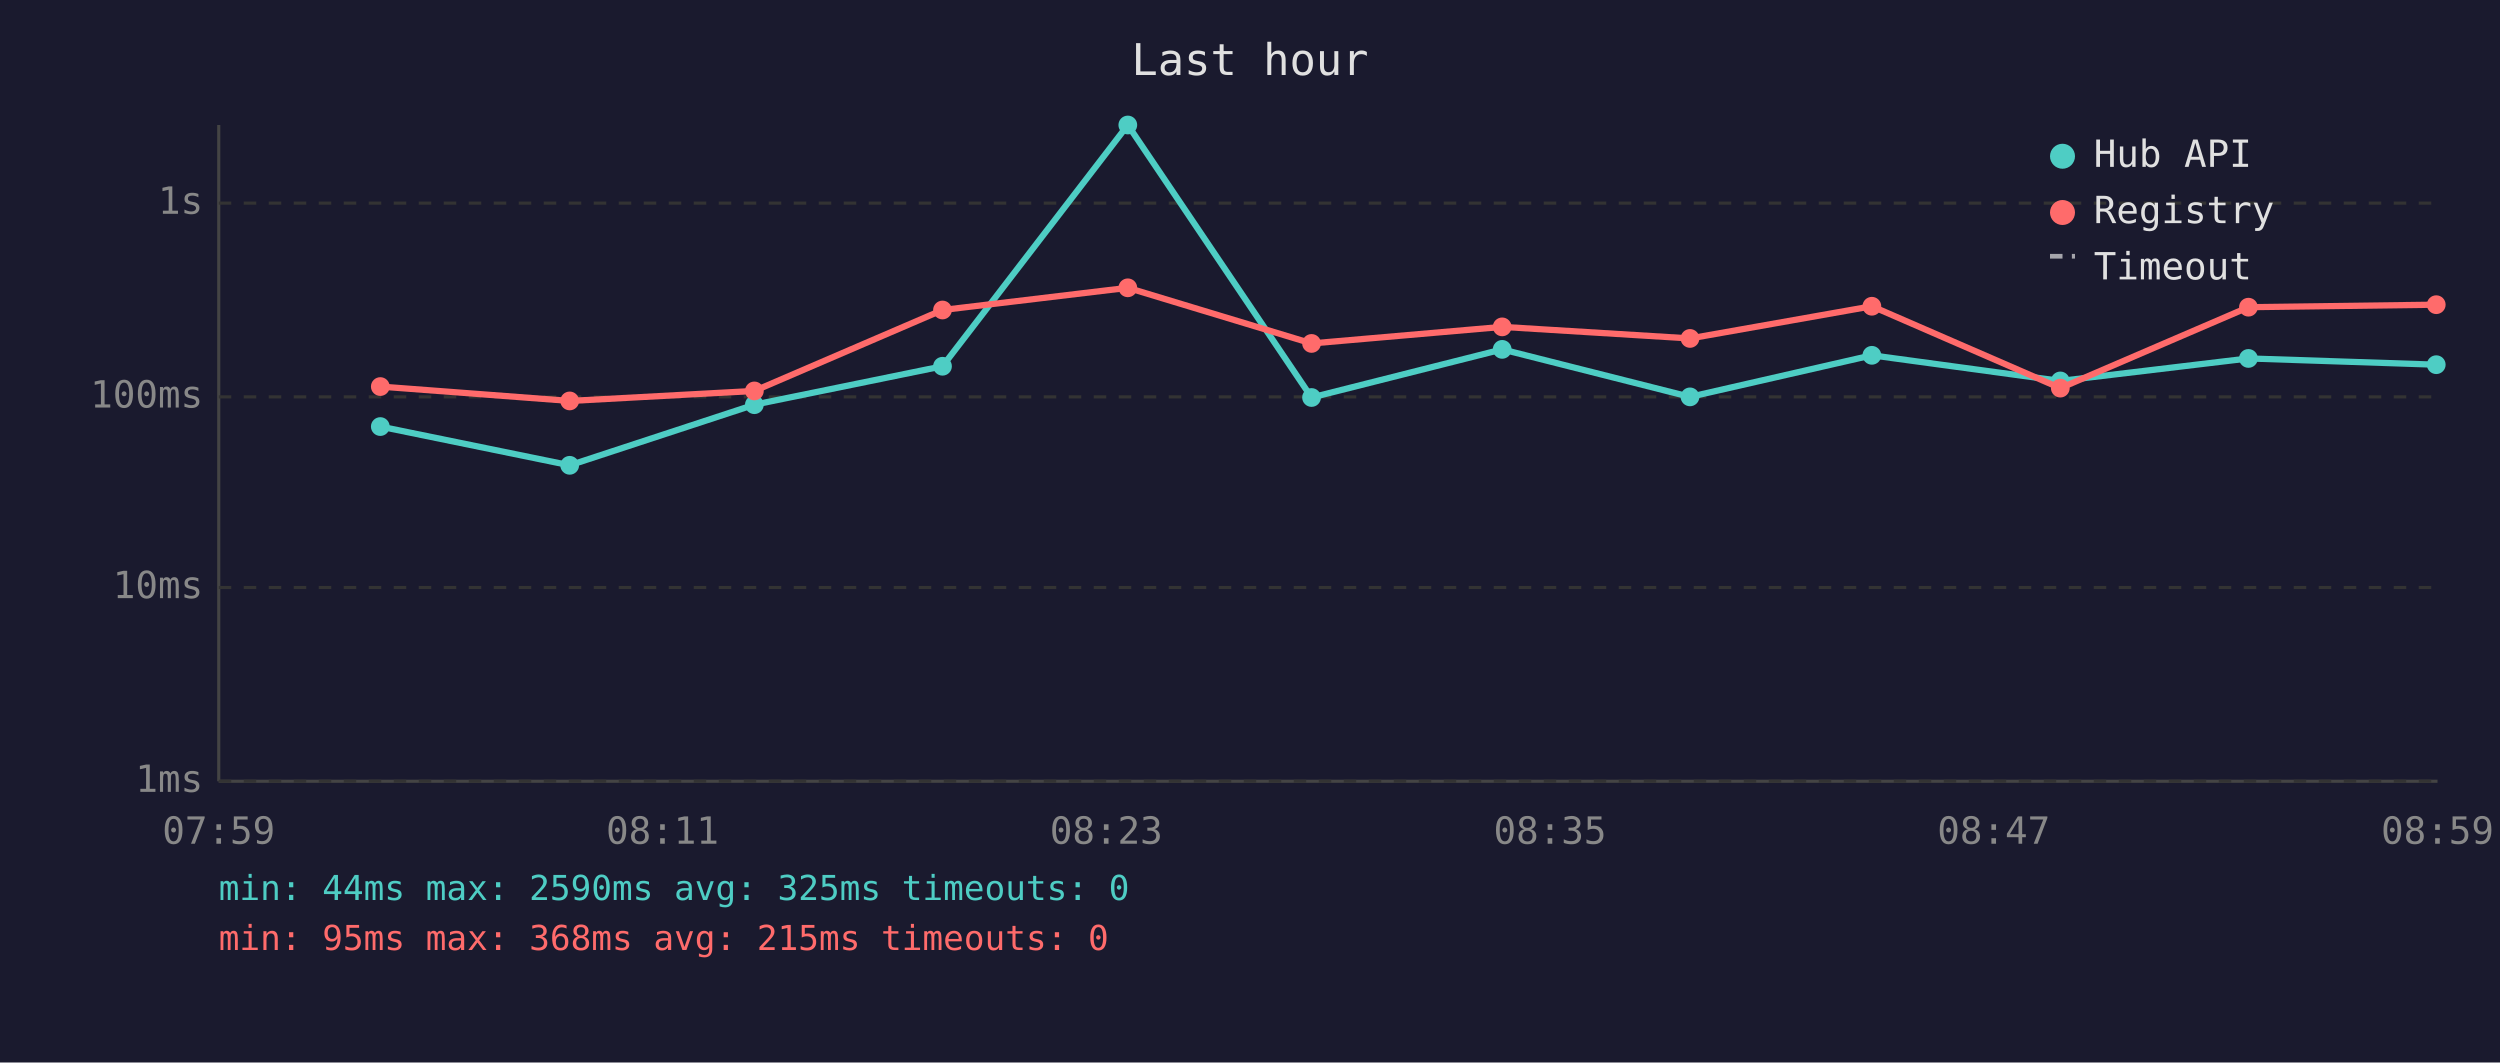
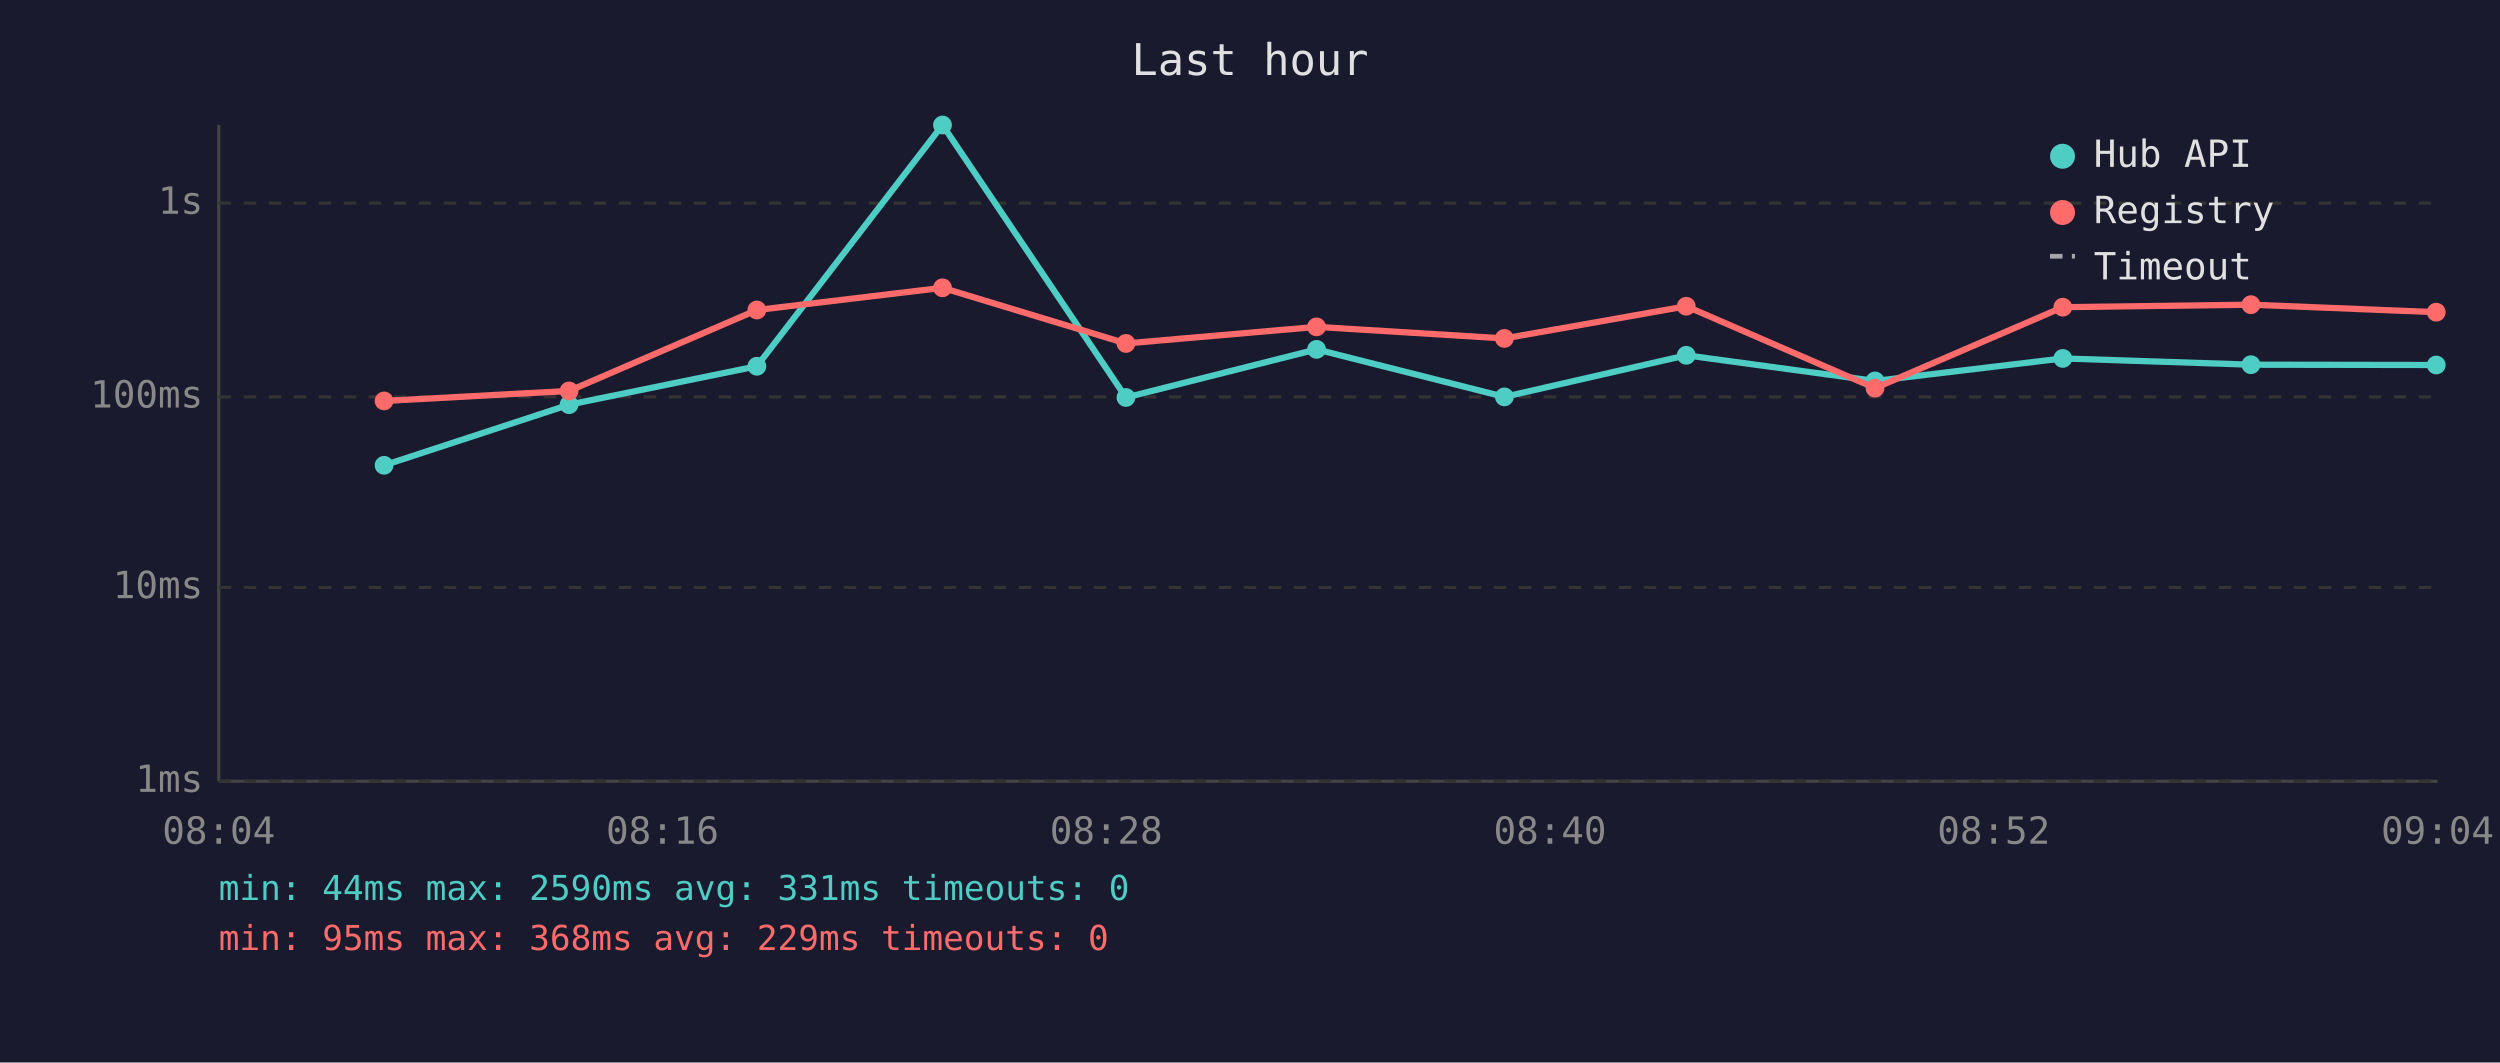
<svg xmlns="http://www.w3.org/2000/svg" viewBox="0 0 800 340" font-family="monospace" font-size="12">
  <rect width="800" height="340" fill="#1a1a2e" />
  <text x="400" y="24" fill="#e0e0e0" font-size="14" text-anchor="middle">Last hour</text>
  <line x1="70" y1="40" x2="70" y2="250" stroke="#444" stroke-width="1" />
  <line x1="70" y1="250" x2="780" y2="250" stroke="#444" stroke-width="1" />
  <line x1="70" y1="250" x2="780" y2="250" stroke="#333" stroke-width="1" stroke-dasharray="4" />
  <text x="65" y="250" fill="#888" text-anchor="end" dominant-baseline="middle">1ms</text>
  <line x1="70" y1="188" x2="780" y2="188" stroke="#333" stroke-width="1" stroke-dasharray="4" />
  <text x="65" y="188" fill="#888" text-anchor="end" dominant-baseline="middle">10ms</text>
  <line x1="70" y1="127" x2="780" y2="127" stroke="#333" stroke-width="1" stroke-dasharray="4" />
  <text x="65" y="127" fill="#888" text-anchor="end" dominant-baseline="middle">100ms</text>
  <line x1="70" y1="65" x2="780" y2="65" stroke="#333" stroke-width="1" stroke-dasharray="4" />
  <text x="65" y="65" fill="#888" text-anchor="end" dominant-baseline="middle">1s</text>
-   <text x="70" y="270" fill="#888" text-anchor="middle">07:59</text>
-   <text x="212" y="270" fill="#888" text-anchor="middle">08:11</text>
-   <text x="354" y="270" fill="#888" text-anchor="middle">08:23</text>
-   <text x="496" y="270" fill="#888" text-anchor="middle">08:35</text>
-   <text x="638" y="270" fill="#888" text-anchor="middle">08:47</text>
-   <text x="780" y="270" fill="#888" text-anchor="middle">08:59</text>
-   <polyline points="121.7,136.5 182.3,148.9 241.4,129.5 301.6,117.2 360.9,40.0 419.7,127.2 480.7,111.8 540.8,127.0 599.0,113.7 659.3,121.9 719.5,114.7 779.6,116.7" fill="none" stroke="#4ecdc4" stroke-width="2" opacity="1" />
-   <circle cx="121.7" cy="136.5" r="3" fill="#4ecdc4" />
-   <circle cx="182.3" cy="148.9" r="3" fill="#4ecdc4" />
-   <circle cx="241.4" cy="129.5" r="3" fill="#4ecdc4" />
-   <circle cx="301.6" cy="117.2" r="3" fill="#4ecdc4" />
-   <circle cx="360.9" cy="40.0" r="3" fill="#4ecdc4" />
-   <circle cx="419.7" cy="127.2" r="3" fill="#4ecdc4" />
-   <circle cx="480.7" cy="111.8" r="3" fill="#4ecdc4" />
-   <circle cx="540.8" cy="127.0" r="3" fill="#4ecdc4" />
-   <circle cx="599.0" cy="113.7" r="3" fill="#4ecdc4" />
-   <circle cx="659.3" cy="121.9" r="3" fill="#4ecdc4" />
-   <circle cx="719.5" cy="114.7" r="3" fill="#4ecdc4" />
-   <circle cx="779.6" cy="116.7" r="3" fill="#4ecdc4" />
-   <polyline points="121.7,123.7 182.3,128.3 241.4,125.1 301.6,99.2 360.9,92.1 419.7,109.9 480.7,104.6 540.8,108.3 599.0,98.0 659.3,124.2 719.5,98.3 779.6,97.5" fill="none" stroke="#ff6b6b" stroke-width="2" opacity="1" />
-   <circle cx="121.7" cy="123.7" r="3" fill="#ff6b6b" />
-   <circle cx="182.3" cy="128.3" r="3" fill="#ff6b6b" />
-   <circle cx="241.4" cy="125.1" r="3" fill="#ff6b6b" />
-   <circle cx="301.6" cy="99.2" r="3" fill="#ff6b6b" />
-   <circle cx="360.9" cy="92.1" r="3" fill="#ff6b6b" />
-   <circle cx="419.7" cy="109.9" r="3" fill="#ff6b6b" />
-   <circle cx="480.7" cy="104.6" r="3" fill="#ff6b6b" />
-   <circle cx="540.8" cy="108.3" r="3" fill="#ff6b6b" />
-   <circle cx="599.0" cy="98.0" r="3" fill="#ff6b6b" />
-   <circle cx="659.3" cy="124.2" r="3" fill="#ff6b6b" />
-   <circle cx="719.5" cy="98.3" r="3" fill="#ff6b6b" />
-   <circle cx="779.6" cy="97.5" r="3" fill="#ff6b6b" />
+   <text x="70" y="270" fill="#888" text-anchor="middle">08:04</text>
+   <text x="212" y="270" fill="#888" text-anchor="middle">08:16</text>
+   <text x="354" y="270" fill="#888" text-anchor="middle">08:28</text>
+   <text x="496" y="270" fill="#888" text-anchor="middle">08:40</text>
+   <text x="638" y="270" fill="#888" text-anchor="middle">08:52</text>
+   <text x="780" y="270" fill="#888" text-anchor="middle">09:04</text>
+   <polyline points="122.9,148.9 182.1,129.5 242.2,117.2 301.6,40.0 360.3,127.2 421.3,111.8 481.4,127.0 539.6,113.7 600.0,121.9 660.1,114.7 720.3,116.7 779.6,116.8" fill="none" stroke="#4ecdc4" stroke-width="2" opacity="1" />
+   <circle cx="122.9" cy="148.9" r="3" fill="#4ecdc4" />
+   <circle cx="182.1" cy="129.5" r="3" fill="#4ecdc4" />
+   <circle cx="242.2" cy="117.2" r="3" fill="#4ecdc4" />
+   <circle cx="301.6" cy="40.0" r="3" fill="#4ecdc4" />
+   <circle cx="360.3" cy="127.2" r="3" fill="#4ecdc4" />
+   <circle cx="421.3" cy="111.8" r="3" fill="#4ecdc4" />
+   <circle cx="481.4" cy="127.0" r="3" fill="#4ecdc4" />
+   <circle cx="539.6" cy="113.7" r="3" fill="#4ecdc4" />
+   <circle cx="600.0" cy="121.9" r="3" fill="#4ecdc4" />
+   <circle cx="660.1" cy="114.7" r="3" fill="#4ecdc4" />
+   <circle cx="720.3" cy="116.7" r="3" fill="#4ecdc4" />
+   <circle cx="779.6" cy="116.8" r="3" fill="#4ecdc4" />
+   <polyline points="122.9,128.3 182.1,125.1 242.2,99.2 301.6,92.1 360.3,109.9 421.3,104.6 481.4,108.3 539.6,98.0 600.0,124.2 660.1,98.3 720.3,97.5 779.6,99.9" fill="none" stroke="#ff6b6b" stroke-width="2" opacity="1" />
+   <circle cx="122.9" cy="128.3" r="3" fill="#ff6b6b" />
+   <circle cx="182.1" cy="125.1" r="3" fill="#ff6b6b" />
+   <circle cx="242.2" cy="99.2" r="3" fill="#ff6b6b" />
+   <circle cx="301.6" cy="92.1" r="3" fill="#ff6b6b" />
+   <circle cx="360.3" cy="109.9" r="3" fill="#ff6b6b" />
+   <circle cx="421.3" cy="104.6" r="3" fill="#ff6b6b" />
+   <circle cx="481.4" cy="108.3" r="3" fill="#ff6b6b" />
+   <circle cx="539.6" cy="98.0" r="3" fill="#ff6b6b" />
+   <circle cx="600.0" cy="124.2" r="3" fill="#ff6b6b" />
+   <circle cx="660.1" cy="98.3" r="3" fill="#ff6b6b" />
+   <circle cx="720.3" cy="97.5" r="3" fill="#ff6b6b" />
+   <circle cx="779.6" cy="99.9" r="3" fill="#ff6b6b" />
  <circle cx="660" cy="50" r="4" fill="#4ecdc4" />
  <text x="670" y="50" fill="#e0e0e0" dominant-baseline="middle">Hub API</text>
  <circle cx="660" cy="68" r="4" fill="#ff6b6b" />
  <text x="670" y="68" fill="#e0e0e0" dominant-baseline="middle">Registry</text>
  <line x1="656" y1="82" x2="664" y2="82" stroke="#e0e0e0" stroke-width="1.5" stroke-dasharray="4,3" opacity="0.7" />
  <text x="670" y="86" fill="#e0e0e0" dominant-baseline="middle">Timeout</text>
-   <text x="70" y="288" fill="#4ecdc4" font-size="11">min: 44ms  max: 2590ms  avg: 325ms  timeouts: 0</text>
-   <text x="70" y="304" fill="#ff6b6b" font-size="11">min: 95ms  max: 368ms  avg: 215ms  timeouts: 0</text>
+   <text x="70" y="288" fill="#4ecdc4" font-size="11">min: 44ms  max: 2590ms  avg: 331ms  timeouts: 0</text>
+   <text x="70" y="304" fill="#ff6b6b" font-size="11">min: 95ms  max: 368ms  avg: 229ms  timeouts: 0</text>
</svg>
